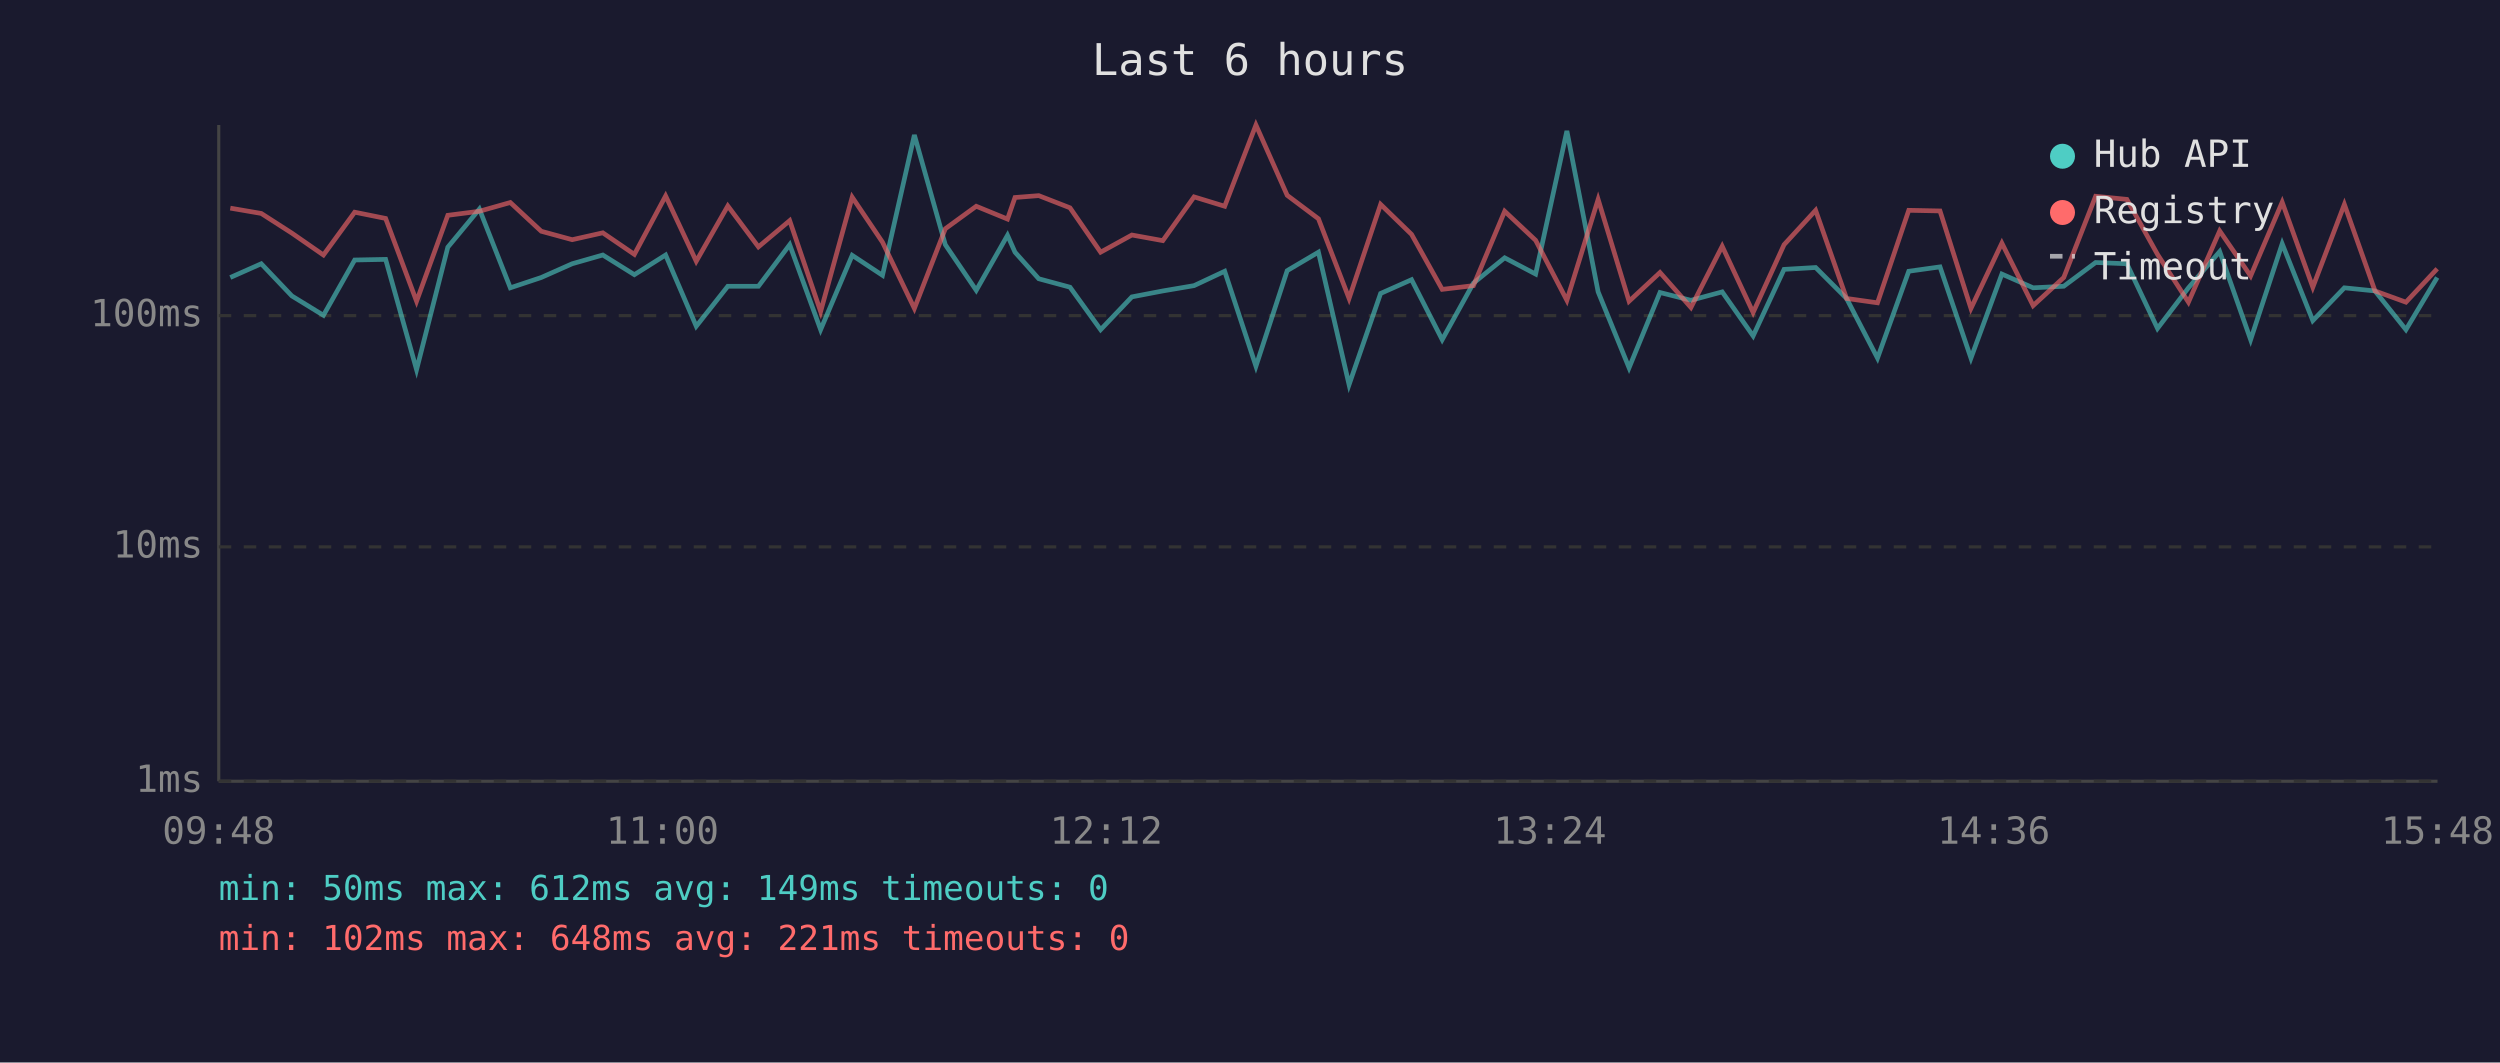
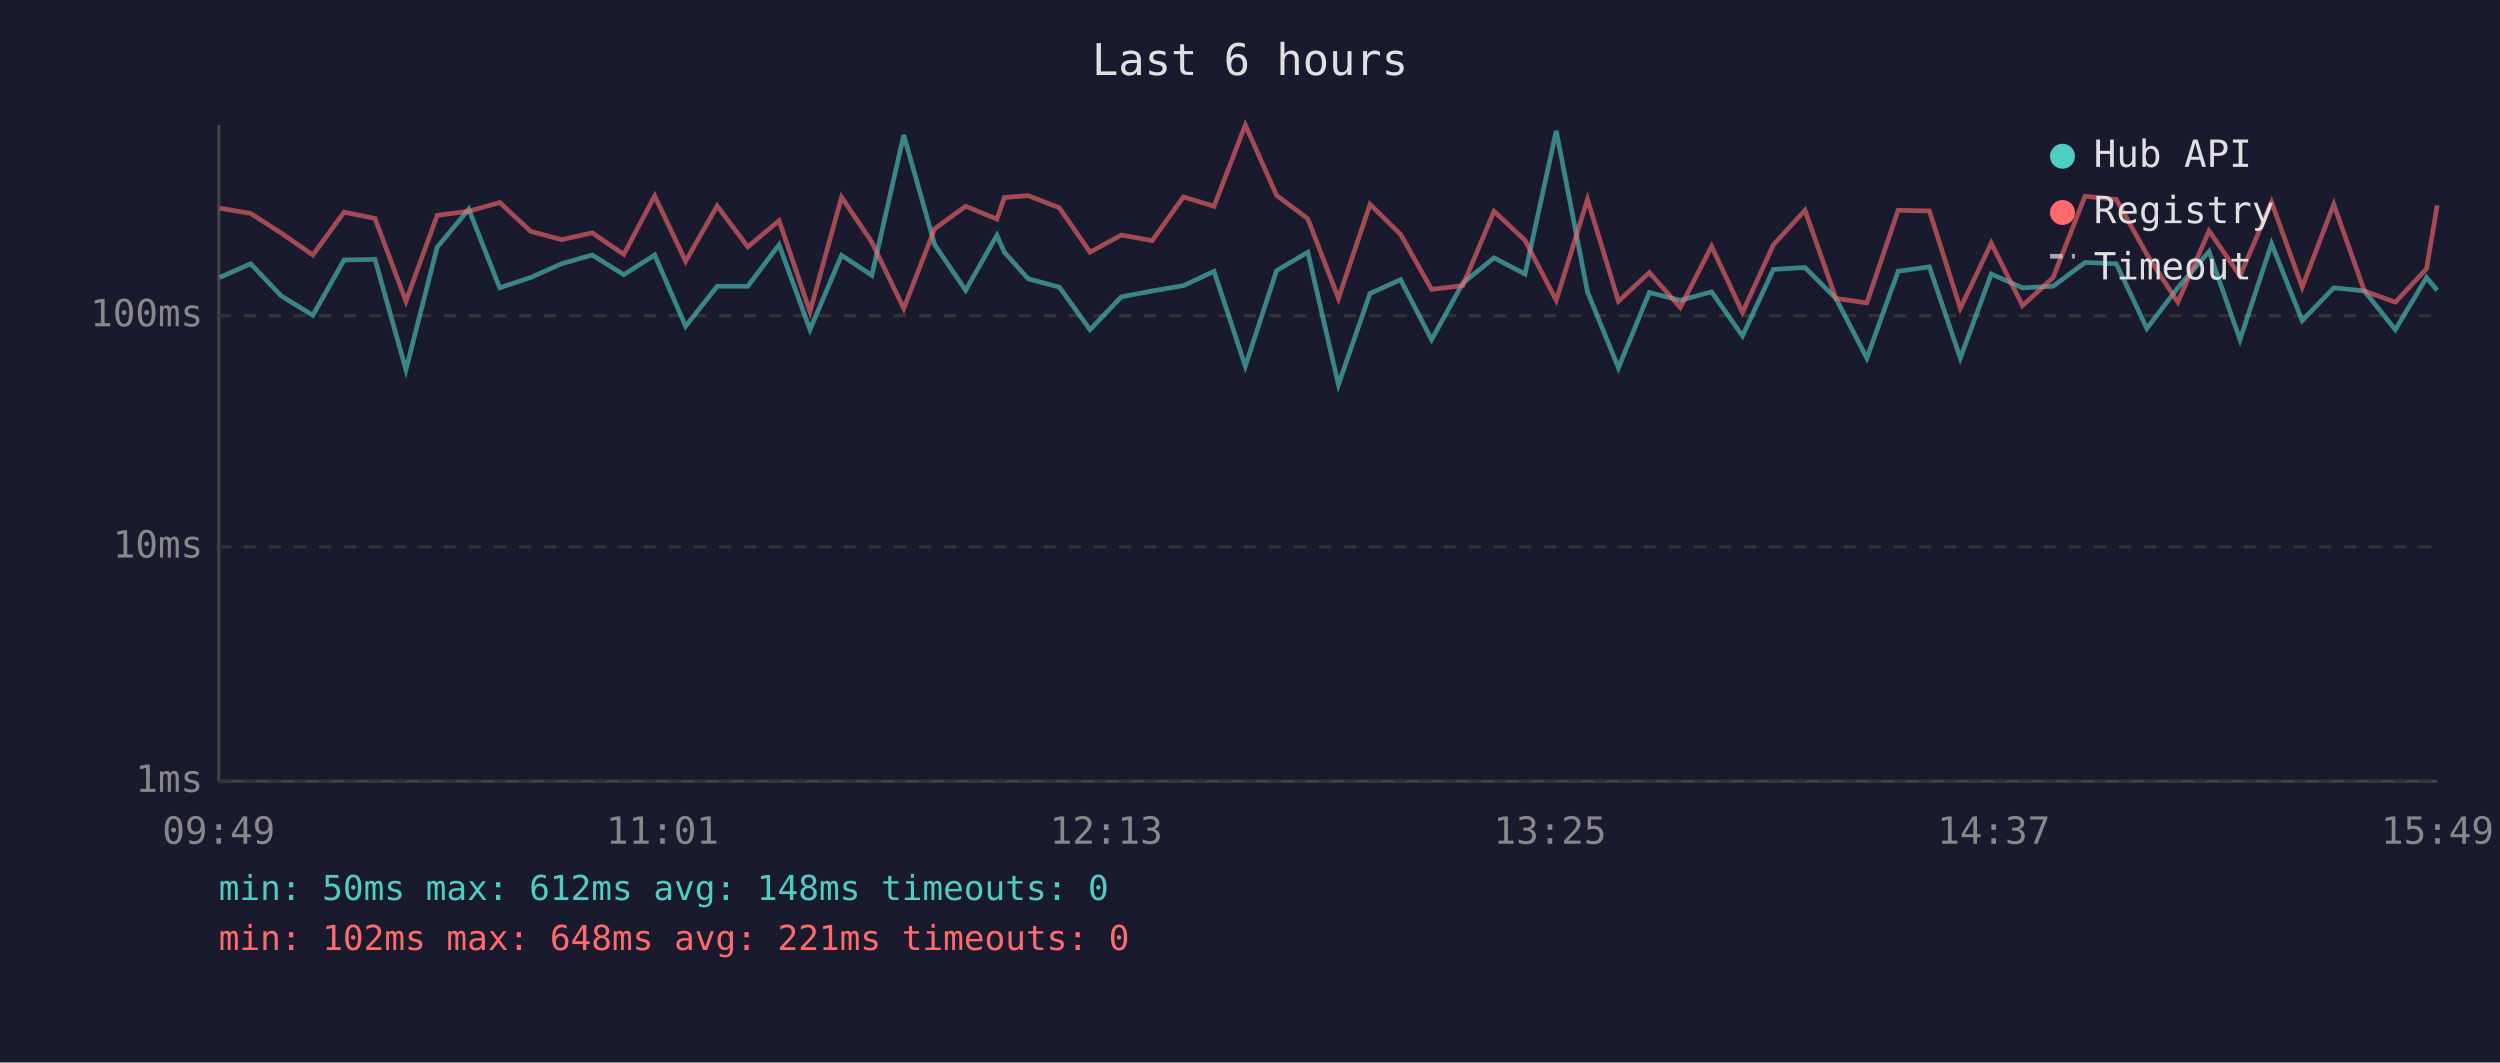
<svg xmlns="http://www.w3.org/2000/svg" viewBox="0 0 800 340" font-family="monospace" font-size="12">
  <rect width="800" height="340" fill="#1a1a2e" />
  <text x="400" y="24" fill="#e0e0e0" font-size="14" text-anchor="middle">Last 6 hours</text>
  <line x1="70" y1="40" x2="70" y2="250" stroke="#444" stroke-width="1" />
  <line x1="70" y1="250" x2="780" y2="250" stroke="#444" stroke-width="1" />
  <line x1="70" y1="250" x2="780" y2="250" stroke="#333" stroke-width="1" stroke-dasharray="4" />
  <text x="65" y="250" fill="#888" text-anchor="end" dominant-baseline="middle">1ms</text>
  <line x1="70" y1="175" x2="780" y2="175" stroke="#333" stroke-width="1" stroke-dasharray="4" />
  <text x="65" y="175" fill="#888" text-anchor="end" dominant-baseline="middle">10ms</text>
  <line x1="70" y1="101" x2="780" y2="101" stroke="#333" stroke-width="1" stroke-dasharray="4" />
  <text x="65" y="101" fill="#888" text-anchor="end" dominant-baseline="middle">100ms</text>
-   <text x="70" y="270" fill="#888" text-anchor="middle">09:48</text>
-   <text x="212" y="270" fill="#888" text-anchor="middle">11:00</text>
-   <text x="354" y="270" fill="#888" text-anchor="middle">12:12</text>
-   <text x="496" y="270" fill="#888" text-anchor="middle">13:24</text>
-   <text x="638" y="270" fill="#888" text-anchor="middle">14:36</text>
-   <text x="780" y="270" fill="#888" text-anchor="middle">15:48</text>
-   <polyline points="73.7,88.8 83.6,84.4 93.4,94.7 103.5,100.9 113.5,83.2 123.4,83.0 133.3,118.3 143.3,79.1 153.4,66.9 163.3,92.1 173.2,88.8 183.1,84.4 192.9,81.6 203.0,87.9 213.0,81.6 222.8,104.4 232.9,91.6 242.7,91.6 252.7,78.3 262.6,105.5 272.7,81.7 282.4,88.1 292.6,43.2 302.5,78.3 312.4,92.9 322.4,75.3 324.8,80.7 332.4,89.2 342.4,91.9 352.2,105.5 362.2,95.0 372.1,93.1 382.1,91.4 391.9,86.8 401.9,117.2 411.9,86.6 421.9,80.7 431.7,123.1 441.8,93.9 451.7,89.5 461.5,108.7 471.5,90.6 481.5,82.5 491.4,87.7 501.4,41.9 511.4,93.4 521.3,117.7 531.2,93.6 541.1,96.1 551.1,93.4 561.0,107.5 570.9,86.2 581.0,85.6 590.9,95.5 600.8,114.6 610.8,86.8 620.8,85.4 630.7,114.6 640.6,87.7 650.6,92.1 660.4,91.6 670.6,84.0 680.6,84.4 690.4,105.1 700.3,92.1 710.3,80.5 720.2,108.7 730.3,78.0 740.1,102.6 750.2,92.1 760.0,93.1 769.9,105.5 779.9,88.8" fill="none" stroke="#4ecdc4" stroke-width="1.5" opacity="0.6" />
-   <polyline points="73.7,66.6 83.6,68.3 93.4,74.6 103.5,81.6 113.5,67.9 123.4,69.9 133.3,96.4 143.3,68.9 153.4,67.6 163.3,64.8 173.2,74.0 183.1,76.7 192.9,74.5 203.0,81.4 213.0,62.7 222.8,83.6 232.9,65.9 242.7,79.0 252.7,70.6 262.6,99.7 272.7,63.1 282.4,77.5 292.6,98.7 302.5,73.2 312.4,66.0 322.4,70.1 324.8,63.2 332.4,62.6 342.4,66.5 352.2,80.7 362.2,75.2 372.1,77.0 382.1,63.0 391.9,66.0 401.9,40.0 411.9,62.5 421.9,70.0 431.7,95.5 441.8,65.4 451.7,75.0 461.5,92.6 471.5,91.4 481.5,67.6 491.4,76.9 501.4,96.1 511.4,63.8 521.3,96.4 531.2,87.2 541.1,98.4 551.1,78.8 561.0,100.0 570.9,78.3 581.0,67.3 590.9,95.5 600.8,96.9 610.8,67.3 620.8,67.5 630.7,98.7 640.6,77.8 650.6,97.8 660.4,88.8 670.6,62.8 680.6,63.8 690.4,81.4 700.3,96.7 710.3,73.9 720.2,88.3 730.3,64.7 740.1,91.9 750.2,65.4 760.0,93.1 769.9,96.7 779.9,86.0" fill="none" stroke="#ff6b6b" stroke-width="1.5" opacity="0.6" />
+   <text x="70" y="270" fill="#888" text-anchor="middle">09:49</text>
+   <text x="212" y="270" fill="#888" text-anchor="middle">11:01</text>
+   <text x="354" y="270" fill="#888" text-anchor="middle">12:13</text>
+   <text x="496" y="270" fill="#888" text-anchor="middle">13:25</text>
+   <text x="638" y="270" fill="#888" text-anchor="middle">14:37</text>
+   <text x="780" y="270" fill="#888" text-anchor="middle">15:49</text>
+   <polyline points="70.3,88.8 80.2,84.4 90.0,94.7 100.1,100.9 110.1,83.2 120.0,83.0 129.9,118.3 139.9,79.1 150.0,66.9 159.9,92.1 169.8,88.8 179.7,84.4 189.5,81.6 199.6,87.9 209.5,81.6 219.4,104.4 229.5,91.6 239.3,91.6 249.3,78.3 259.2,105.5 269.3,81.7 279.0,88.1 289.2,43.2 299.1,78.3 309.0,92.9 319.0,75.3 321.4,80.7 329.0,89.2 339.0,91.9 348.8,105.5 358.8,95.0 368.7,93.1 378.7,91.4 388.5,86.8 398.5,117.2 408.5,86.6 418.5,80.7 428.3,123.1 438.4,93.9 448.2,89.5 458.1,108.7 468.1,90.6 478.1,82.5 488.0,87.7 498.0,41.9 508.0,93.4 517.9,117.7 527.8,93.6 537.7,96.1 547.7,93.4 557.6,107.5 567.5,86.2 577.6,85.6 587.5,95.5 597.4,114.6 607.4,86.8 617.4,85.4 627.3,114.6 637.2,87.7 647.2,92.1 657.0,91.6 667.2,84.0 677.2,84.4 687.0,105.1 696.9,92.1 706.9,80.5 716.8,108.7 726.9,78.0 736.7,102.6 746.8,92.1 756.6,93.1 766.5,105.5 776.5,88.8 779.9,92.9" fill="none" stroke="#4ecdc4" stroke-width="1.5" opacity="0.6" />
+   <polyline points="70.3,66.6 80.2,68.3 90.0,74.6 100.1,81.6 110.1,67.9 120.0,69.9 129.9,96.4 139.9,68.9 150.0,67.6 159.9,64.8 169.8,74.0 179.7,76.7 189.5,74.5 199.6,81.4 209.5,62.7 219.4,83.6 229.5,65.9 239.3,79.0 249.3,70.6 259.2,99.7 269.3,63.1 279.0,77.5 289.2,98.7 299.1,73.2 309.0,66.0 319.0,70.1 321.4,63.2 329.0,62.6 339.0,66.5 348.8,80.7 358.8,75.2 368.7,77.0 378.7,63.0 388.5,66.0 398.5,40.0 408.5,62.5 418.5,70.0 428.3,95.5 438.4,65.4 448.2,75.0 458.1,92.6 468.1,91.4 478.1,67.6 488.0,76.9 498.0,96.1 508.0,63.8 517.9,96.4 527.8,87.2 537.7,98.4 547.7,78.8 557.6,100.0 567.5,78.3 577.6,67.3 587.5,95.5 597.4,96.9 607.4,67.3 617.4,67.5 627.3,98.7 637.2,77.8 647.2,97.8 657.0,88.8 667.2,62.8 677.2,63.8 687.0,81.4 696.9,96.7 706.9,73.9 716.8,88.3 726.9,64.7 736.7,91.9 746.8,65.4 756.6,93.1 766.5,96.7 776.5,86.0 779.9,65.7" fill="none" stroke="#ff6b6b" stroke-width="1.5" opacity="0.6" />
  <circle cx="660" cy="50" r="4" fill="#4ecdc4" />
  <text x="670" y="50" fill="#e0e0e0" dominant-baseline="middle">Hub API</text>
  <circle cx="660" cy="68" r="4" fill="#ff6b6b" />
  <text x="670" y="68" fill="#e0e0e0" dominant-baseline="middle">Registry</text>
  <line x1="656" y1="82" x2="664" y2="82" stroke="#e0e0e0" stroke-width="1.5" stroke-dasharray="4,3" opacity="0.7" />
  <text x="670" y="86" fill="#e0e0e0" dominant-baseline="middle">Timeout</text>
-   <text x="70" y="288" fill="#4ecdc4" font-size="11">min: 50ms  max: 612ms  avg: 149ms  timeouts: 0</text>
+   <text x="70" y="288" fill="#4ecdc4" font-size="11">min: 50ms  max: 612ms  avg: 148ms  timeouts: 0</text>
  <text x="70" y="304" fill="#ff6b6b" font-size="11">min: 102ms  max: 648ms  avg: 221ms  timeouts: 0</text>
</svg>
